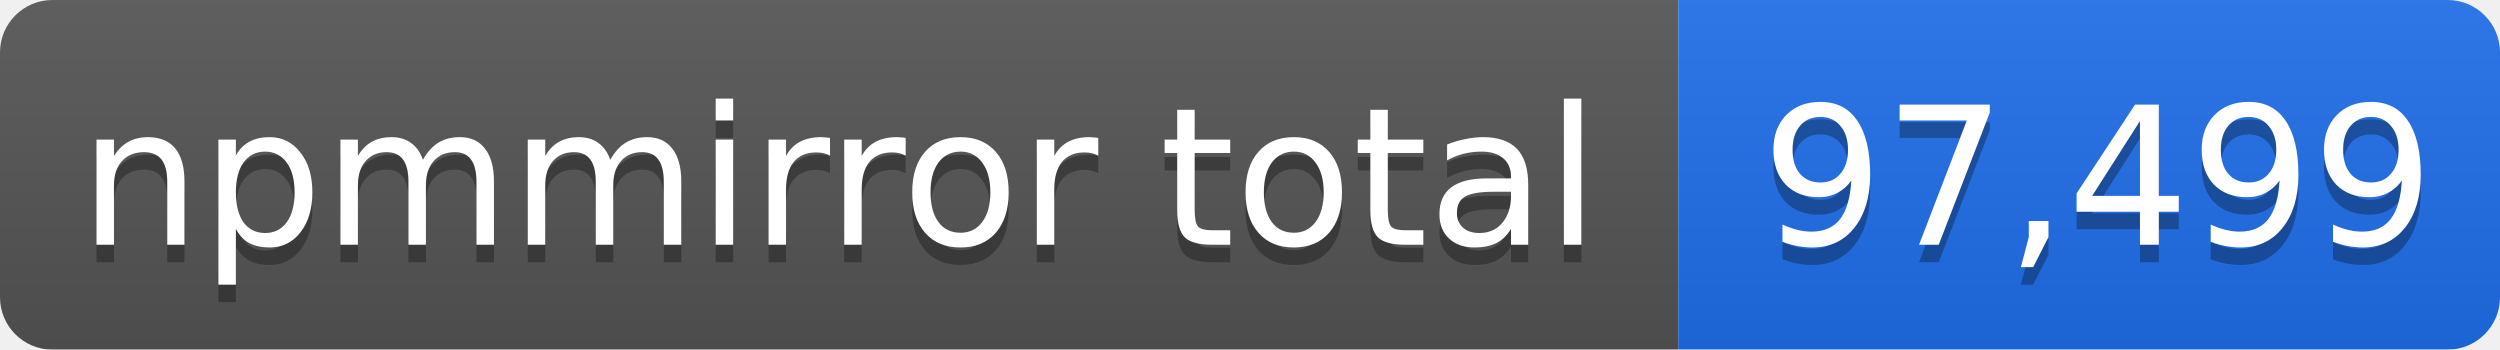
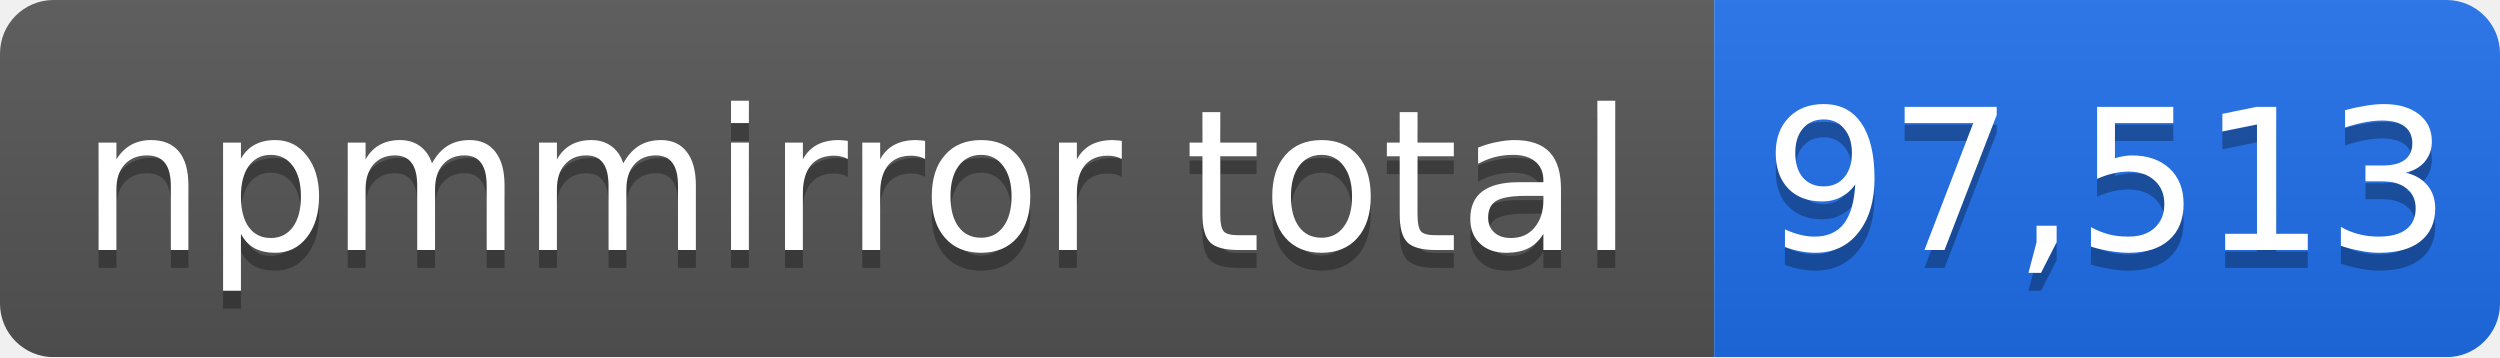
- <svg xmlns="http://www.w3.org/2000/svg" width="143" height="20" role="img" aria-label="npmmirror total: 97,499">
+ <svg xmlns="http://www.w3.org/2000/svg" width="140" height="20" role="img" aria-label="npmmirror total: 97,513">
  <linearGradient id="s" x2="0" y2="100%">
    <stop offset="0" stop-color="#bbb" stop-opacity=".1" />
    <stop offset="1" stop-opacity=".1" />
  </linearGradient>
  <mask id="m">
-     <rect width="143" height="20" rx="3" fill="#fff" />
+     <rect width="140" height="20" rx="3" fill="#fff" />
  </mask>
  <g mask="url(#m)">
    <rect width="96" height="20" fill="#555" />
-     <rect x="96" width="47" height="20" fill="#1f6feb" />
-     <rect width="143" height="20" fill="url(#s)" />
+     <rect x="96" width="44" height="20" fill="#1f6feb" />
+     <rect width="140" height="20" fill="url(#s)" />
  </g>
  <g fill="#fff" text-anchor="middle" font-family="Verdana,Geneva,DejaVu Sans,sans-serif" font-size="11">
    <text x="48" y="15" fill="#010101" fill-opacity=".3">npmmirror total</text>
    <text x="48" y="14">npmmirror total</text>
-     <text x="120" y="15" fill="#010101" fill-opacity=".3">97,499</text>
-     <text x="120" y="14">97,499</text>
+     <text x="118" y="15" fill="#010101" fill-opacity=".3">97,513</text>
+     <text x="118" y="14">97,513</text>
  </g>
</svg>
